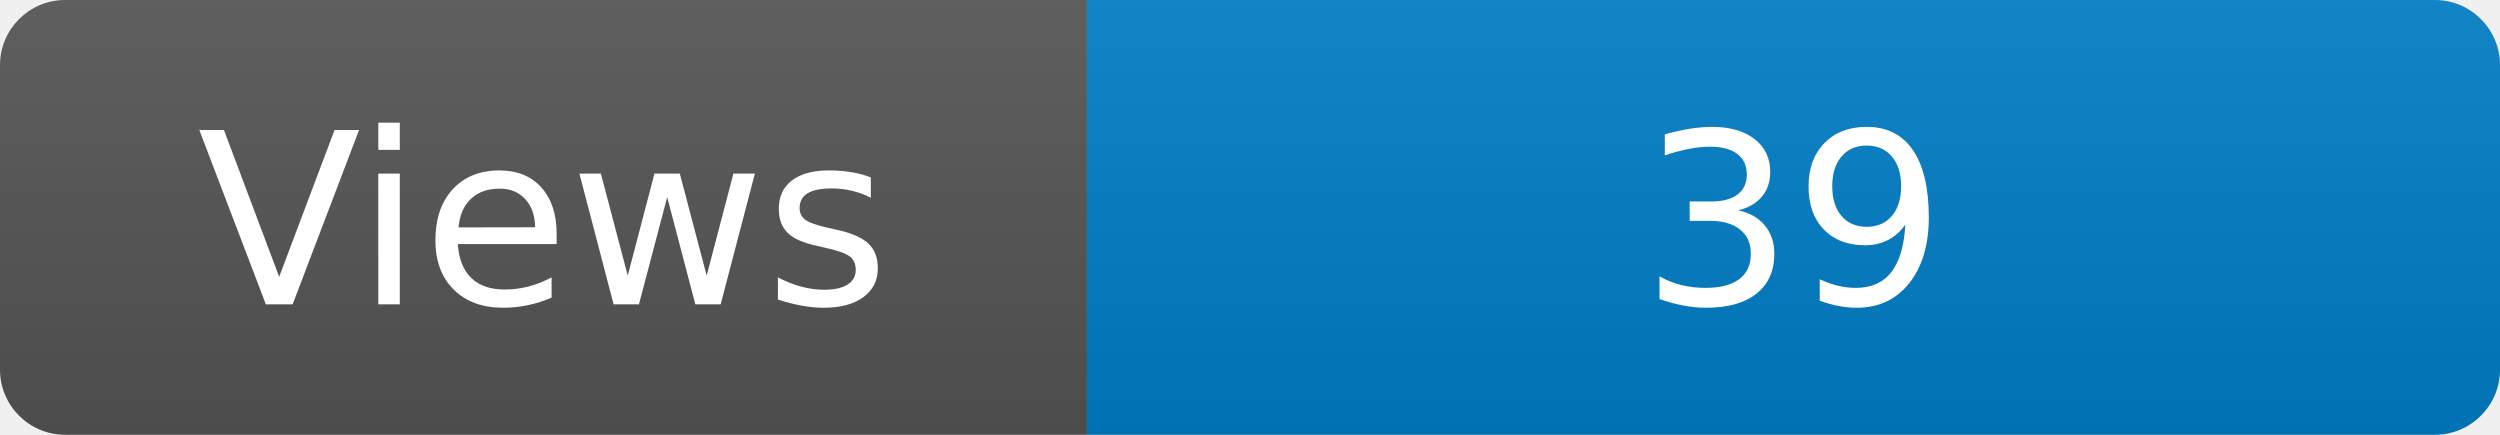
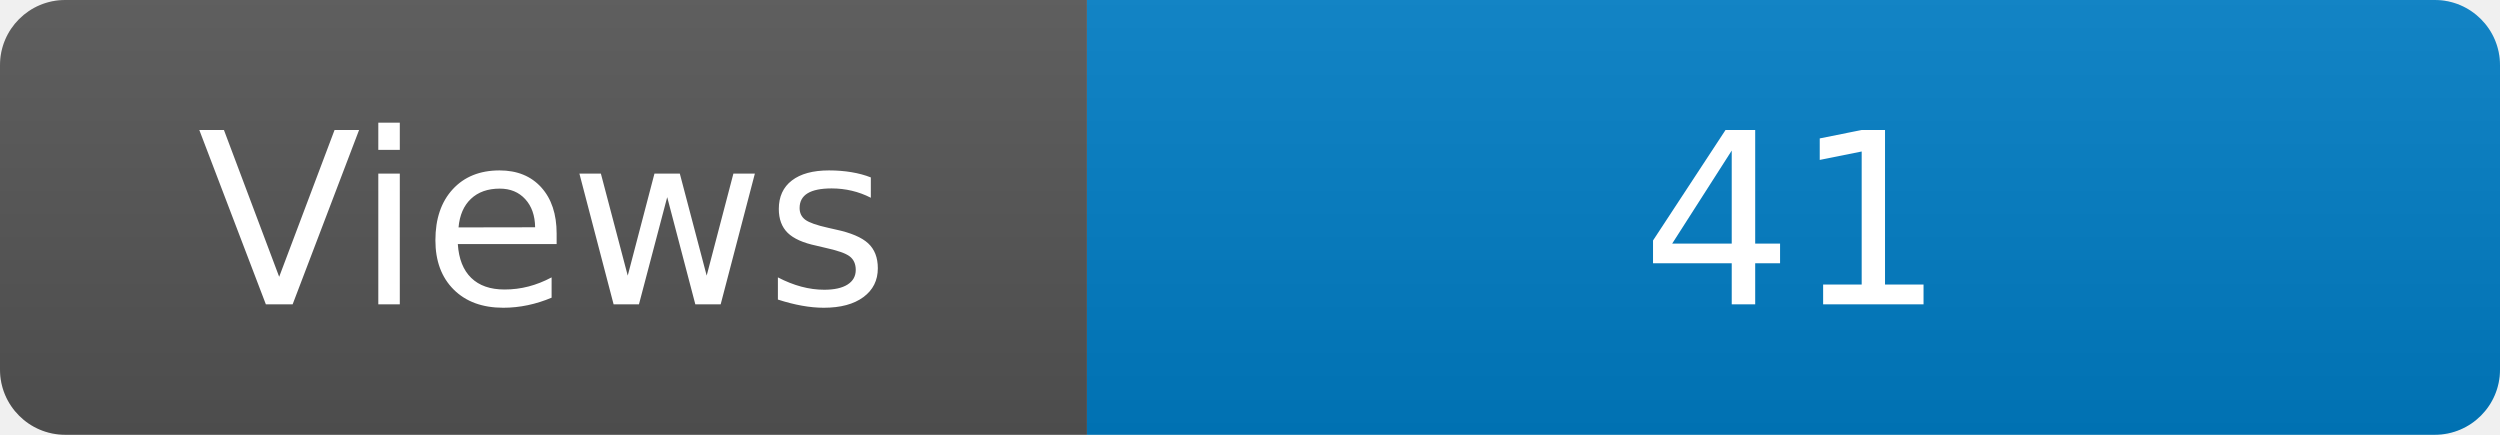
<svg xmlns="http://www.w3.org/2000/svg" width="115" height="20" role="img" aria-label="Maintained?: yes">
  <linearGradient id="s" x2="0" y2="100%">
    <stop offset="0" stop-color="#bbb" stop-opacity=".1" />
    <stop offset="1" stop-opacity=".1" />
  </linearGradient>
  <clipPath id="r">
    <rect width="115" height="20" rx="3" fill="#fff" />
  </clipPath>
  <g clip-path="url(#r)">
    <rect width="50" height="20" fill="#555" />
    <rect x="50" width="160" height="20" fill="#007ec6" />
    <rect width="115" height="20" fill="url(#s)" />
  </g>
  <g fill="#fff" text-anchor="middle" font-family="Verdana,Geneva,DejaVu Sans,sans-serif" font-size="110">
    <text x="250" y="140" transform="scale(.1)" fill="#fff">Views</text>
-     <text x="825" y="140" transform="scale(.1)" fill="#fff">39</text>
+     <text x="825" y="140" transform="scale(.1)" fill="#fff">41</text>
  </g>
</svg>
